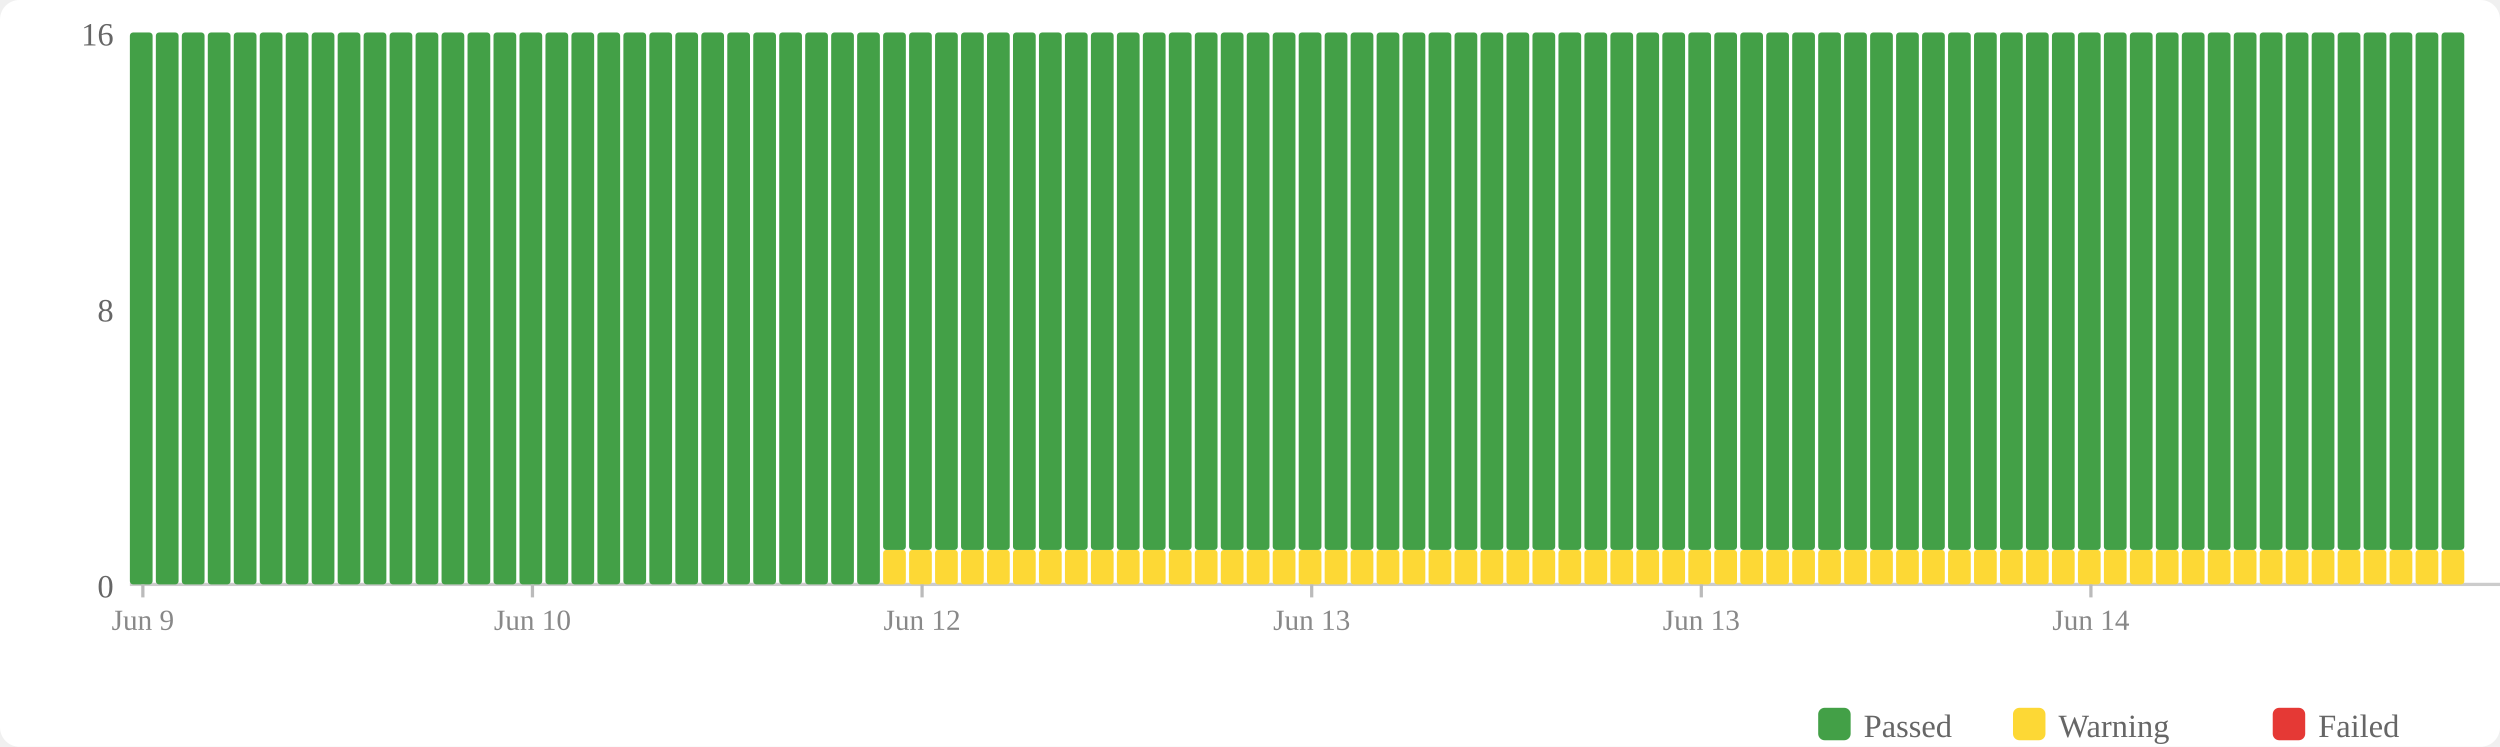
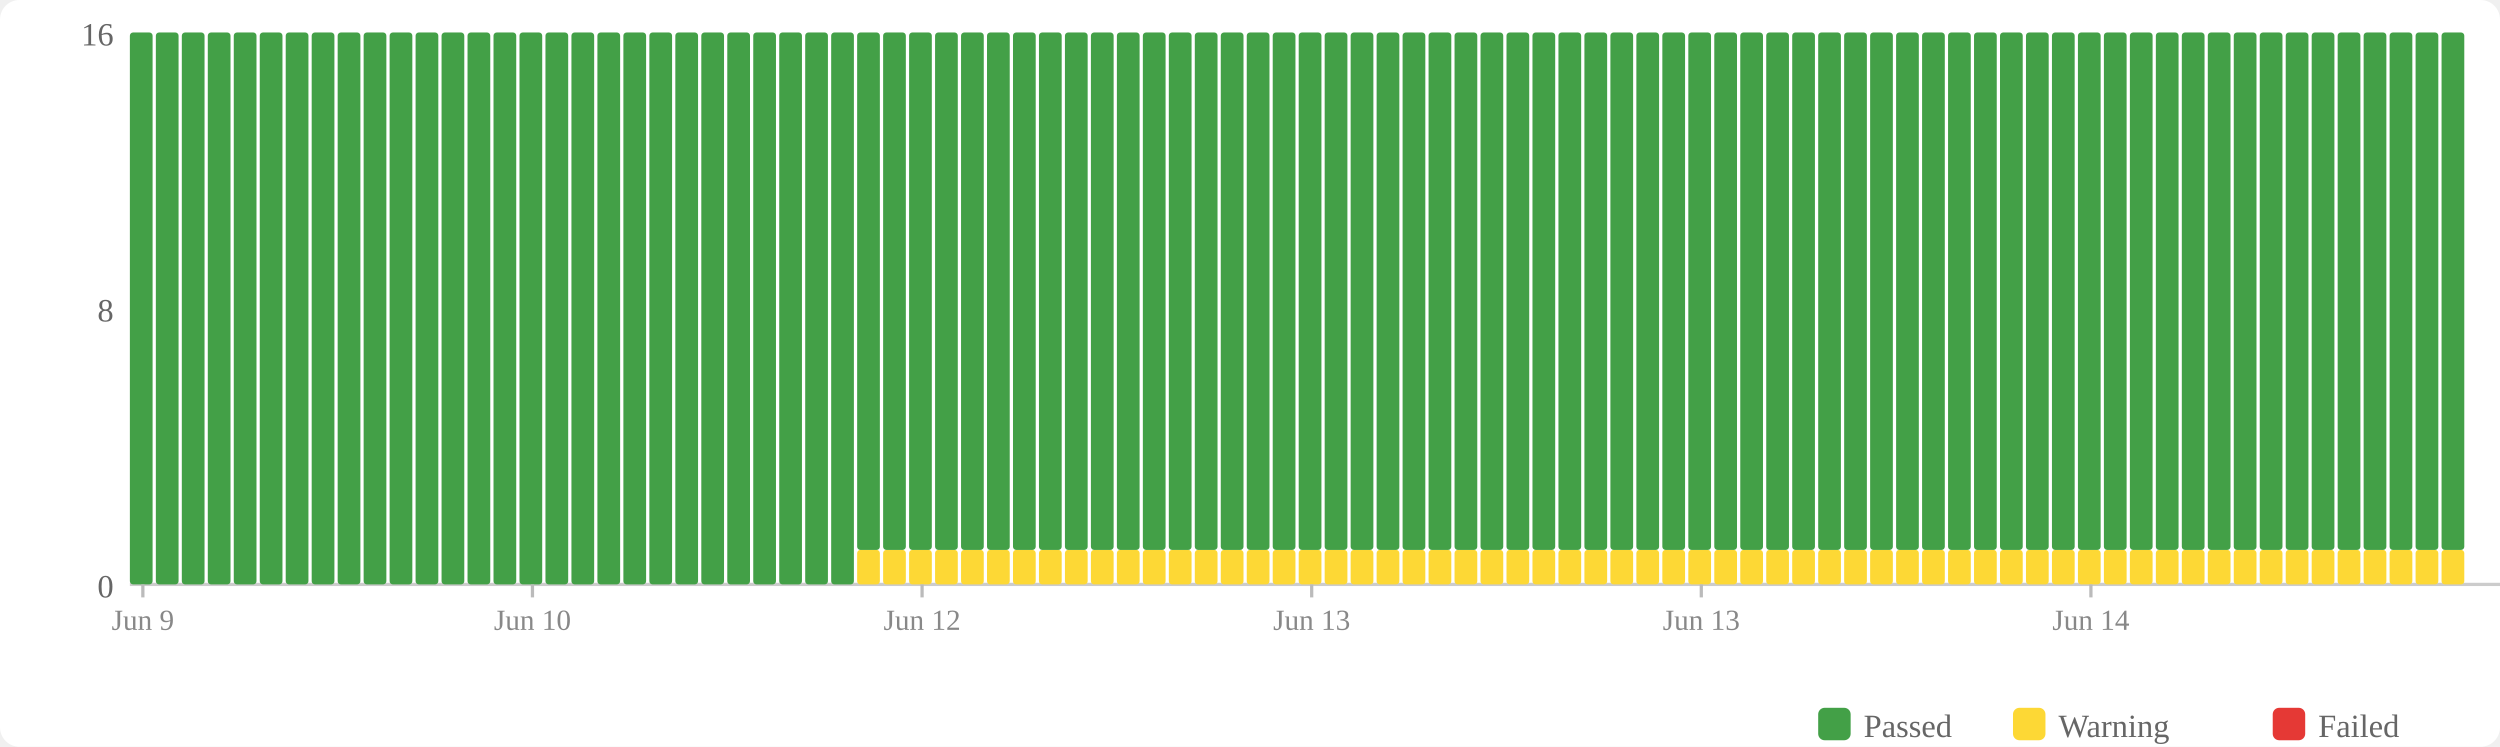
<svg xmlns="http://www.w3.org/2000/svg" width="770" height="230" viewBox="0 0 770 230">
  <rect width="770" height="230" fill="#fff" rx="6" />
  <rect x="560" y="218" width="10" height="10" fill="#43a047" rx="2" />
  <text x="574" y="227" font-size="10" fill="#666">Passed</text>
  <rect x="620" y="218" width="10" height="10" fill="#fdd835" rx="2" />
  <text x="634" y="227" font-size="10" fill="#666">Warning</text>
  <rect x="700" y="218" width="10" height="10" fill="#e53935" rx="2" />
  <text x="714" y="227" font-size="10" fill="#666">Failed</text>
  <text x="35" y="184" text-anchor="end" font-size="10" fill="#666">0</text>
  <text x="35" y="99" text-anchor="end" font-size="10" fill="#666">8</text>
  <text x="35" y="14" text-anchor="end" font-size="10" fill="#666">16</text>
  <line x1="40" y1="180" x2="770" y2="180" stroke="#ccc" stroke-width="1" />
  <rect x="40" y="10" width="7" height="170" fill="#43a047" rx="1" />
  <rect x="48" y="10" width="7" height="170" fill="#43a047" rx="1" />
  <rect x="56" y="10" width="7" height="170" fill="#43a047" rx="1" />
  <rect x="64" y="10" width="7" height="170" fill="#43a047" rx="1" />
  <rect x="72" y="10" width="7" height="170" fill="#43a047" rx="1" />
  <rect x="80" y="10" width="7" height="170" fill="#43a047" rx="1" />
  <rect x="88" y="10" width="7" height="170" fill="#43a047" rx="1" />
  <rect x="96" y="10" width="7" height="170" fill="#43a047" rx="1" />
  <rect x="104" y="10" width="7" height="170" fill="#43a047" rx="1" />
  <rect x="112" y="10" width="7" height="170" fill="#43a047" rx="1" />
  <rect x="120" y="10" width="7" height="170" fill="#43a047" rx="1" />
  <rect x="128" y="10" width="7" height="170" fill="#43a047" rx="1" />
  <rect x="136" y="10" width="7" height="170" fill="#43a047" rx="1" />
  <rect x="144" y="10" width="7" height="170" fill="#43a047" rx="1" />
  <rect x="152" y="10" width="7" height="170" fill="#43a047" rx="1" />
  <rect x="160" y="10" width="7" height="170" fill="#43a047" rx="1" />
  <rect x="168" y="10" width="7" height="170" fill="#43a047" rx="1" />
  <rect x="176" y="10" width="7" height="170" fill="#43a047" rx="1" />
  <rect x="184" y="10" width="7" height="170" fill="#43a047" rx="1" />
  <rect x="192" y="10" width="7" height="170" fill="#43a047" rx="1" />
  <rect x="200" y="10" width="7" height="170" fill="#43a047" rx="1" />
  <rect x="208" y="10" width="7" height="170" fill="#43a047" rx="1" />
  <rect x="216" y="10" width="7" height="170" fill="#43a047" rx="1" />
  <rect x="224" y="10" width="7" height="170" fill="#43a047" rx="1" />
  <rect x="232" y="10" width="7" height="170" fill="#43a047" rx="1" />
  <rect x="240" y="10" width="7" height="170" fill="#43a047" rx="1" />
  <rect x="248" y="10" width="7" height="170" fill="#43a047" rx="1" />
  <rect x="256" y="10" width="7" height="170" fill="#43a047" rx="1" />
-   <rect x="264" y="10" width="7" height="170" fill="#43a047" rx="1" />
+   <rect x="264" y="169.375" width="7" height="10.625" fill="#fdd835" rx="1" />
+   <rect x="264" y="10" width="7" height="159.375" fill="#43a047" rx="1" />
  <rect x="272" y="169.375" width="7" height="10.625" fill="#fdd835" rx="1" />
  <rect x="272" y="10" width="7" height="159.375" fill="#43a047" rx="1" />
  <rect x="280" y="169.375" width="7" height="10.625" fill="#fdd835" rx="1" />
  <rect x="280" y="10" width="7" height="159.375" fill="#43a047" rx="1" />
  <rect x="288" y="169.375" width="7" height="10.625" fill="#fdd835" rx="1" />
  <rect x="288" y="10" width="7" height="159.375" fill="#43a047" rx="1" />
  <rect x="296" y="169.375" width="7" height="10.625" fill="#fdd835" rx="1" />
  <rect x="296" y="10" width="7" height="159.375" fill="#43a047" rx="1" />
  <rect x="304" y="169.375" width="7" height="10.625" fill="#fdd835" rx="1" />
  <rect x="304" y="10" width="7" height="159.375" fill="#43a047" rx="1" />
  <rect x="312" y="169.375" width="7" height="10.625" fill="#fdd835" rx="1" />
  <rect x="312" y="10" width="7" height="159.375" fill="#43a047" rx="1" />
  <rect x="320" y="169.375" width="7" height="10.625" fill="#fdd835" rx="1" />
  <rect x="320" y="10" width="7" height="159.375" fill="#43a047" rx="1" />
  <rect x="328" y="169.375" width="7" height="10.625" fill="#fdd835" rx="1" />
  <rect x="328" y="10" width="7" height="159.375" fill="#43a047" rx="1" />
  <rect x="336" y="169.375" width="7" height="10.625" fill="#fdd835" rx="1" />
  <rect x="336" y="10" width="7" height="159.375" fill="#43a047" rx="1" />
  <rect x="344" y="169.375" width="7" height="10.625" fill="#fdd835" rx="1" />
  <rect x="344" y="10" width="7" height="159.375" fill="#43a047" rx="1" />
  <rect x="352" y="169.375" width="7" height="10.625" fill="#fdd835" rx="1" />
  <rect x="352" y="10" width="7" height="159.375" fill="#43a047" rx="1" />
  <rect x="360" y="169.375" width="7" height="10.625" fill="#fdd835" rx="1" />
  <rect x="360" y="10" width="7" height="159.375" fill="#43a047" rx="1" />
  <rect x="368" y="169.375" width="7" height="10.625" fill="#fdd835" rx="1" />
  <rect x="368" y="10" width="7" height="159.375" fill="#43a047" rx="1" />
  <rect x="376" y="169.375" width="7" height="10.625" fill="#fdd835" rx="1" />
  <rect x="376" y="10" width="7" height="159.375" fill="#43a047" rx="1" />
  <rect x="384" y="169.375" width="7" height="10.625" fill="#fdd835" rx="1" />
  <rect x="384" y="10" width="7" height="159.375" fill="#43a047" rx="1" />
  <rect x="392" y="169.375" width="7" height="10.625" fill="#fdd835" rx="1" />
  <rect x="392" y="10" width="7" height="159.375" fill="#43a047" rx="1" />
  <rect x="400" y="169.375" width="7" height="10.625" fill="#fdd835" rx="1" />
  <rect x="400" y="10" width="7" height="159.375" fill="#43a047" rx="1" />
  <rect x="408" y="169.375" width="7" height="10.625" fill="#fdd835" rx="1" />
  <rect x="408" y="10" width="7" height="159.375" fill="#43a047" rx="1" />
  <rect x="416" y="169.375" width="7" height="10.625" fill="#fdd835" rx="1" />
  <rect x="416" y="10" width="7" height="159.375" fill="#43a047" rx="1" />
  <rect x="424" y="169.375" width="7" height="10.625" fill="#fdd835" rx="1" />
  <rect x="424" y="10" width="7" height="159.375" fill="#43a047" rx="1" />
  <rect x="432" y="169.375" width="7" height="10.625" fill="#fdd835" rx="1" />
  <rect x="432" y="10" width="7" height="159.375" fill="#43a047" rx="1" />
  <rect x="440" y="169.375" width="7" height="10.625" fill="#fdd835" rx="1" />
  <rect x="440" y="10" width="7" height="159.375" fill="#43a047" rx="1" />
  <rect x="448" y="169.375" width="7" height="10.625" fill="#fdd835" rx="1" />
  <rect x="448" y="10" width="7" height="159.375" fill="#43a047" rx="1" />
  <rect x="456" y="169.375" width="7" height="10.625" fill="#fdd835" rx="1" />
  <rect x="456" y="10" width="7" height="159.375" fill="#43a047" rx="1" />
  <rect x="464" y="169.375" width="7" height="10.625" fill="#fdd835" rx="1" />
  <rect x="464" y="10" width="7" height="159.375" fill="#43a047" rx="1" />
  <rect x="472" y="169.375" width="7" height="10.625" fill="#fdd835" rx="1" />
  <rect x="472" y="10" width="7" height="159.375" fill="#43a047" rx="1" />
  <rect x="480" y="169.375" width="7" height="10.625" fill="#fdd835" rx="1" />
  <rect x="480" y="10" width="7" height="159.375" fill="#43a047" rx="1" />
  <rect x="488" y="169.375" width="7" height="10.625" fill="#fdd835" rx="1" />
  <rect x="488" y="10" width="7" height="159.375" fill="#43a047" rx="1" />
  <rect x="496" y="169.375" width="7" height="10.625" fill="#fdd835" rx="1" />
  <rect x="496" y="10" width="7" height="159.375" fill="#43a047" rx="1" />
  <rect x="504" y="169.375" width="7" height="10.625" fill="#fdd835" rx="1" />
  <rect x="504" y="10" width="7" height="159.375" fill="#43a047" rx="1" />
  <rect x="512" y="169.375" width="7" height="10.625" fill="#fdd835" rx="1" />
  <rect x="512" y="10" width="7" height="159.375" fill="#43a047" rx="1" />
  <rect x="520" y="169.375" width="7" height="10.625" fill="#fdd835" rx="1" />
  <rect x="520" y="10" width="7" height="159.375" fill="#43a047" rx="1" />
  <rect x="528" y="169.375" width="7" height="10.625" fill="#fdd835" rx="1" />
  <rect x="528" y="10" width="7" height="159.375" fill="#43a047" rx="1" />
  <rect x="536" y="169.375" width="7" height="10.625" fill="#fdd835" rx="1" />
  <rect x="536" y="10" width="7" height="159.375" fill="#43a047" rx="1" />
  <rect x="544" y="169.375" width="7" height="10.625" fill="#fdd835" rx="1" />
  <rect x="544" y="10" width="7" height="159.375" fill="#43a047" rx="1" />
  <rect x="552" y="169.375" width="7" height="10.625" fill="#fdd835" rx="1" />
  <rect x="552" y="10" width="7" height="159.375" fill="#43a047" rx="1" />
  <rect x="560" y="169.375" width="7" height="10.625" fill="#fdd835" rx="1" />
  <rect x="560" y="10" width="7" height="159.375" fill="#43a047" rx="1" />
  <rect x="568" y="169.375" width="7" height="10.625" fill="#fdd835" rx="1" />
  <rect x="568" y="10" width="7" height="159.375" fill="#43a047" rx="1" />
  <rect x="576" y="169.375" width="7" height="10.625" fill="#fdd835" rx="1" />
  <rect x="576" y="10" width="7" height="159.375" fill="#43a047" rx="1" />
  <rect x="584" y="169.375" width="7" height="10.625" fill="#fdd835" rx="1" />
  <rect x="584" y="10" width="7" height="159.375" fill="#43a047" rx="1" />
  <rect x="592" y="169.375" width="7" height="10.625" fill="#fdd835" rx="1" />
  <rect x="592" y="10" width="7" height="159.375" fill="#43a047" rx="1" />
  <rect x="600" y="169.375" width="7" height="10.625" fill="#fdd835" rx="1" />
  <rect x="600" y="10" width="7" height="159.375" fill="#43a047" rx="1" />
  <rect x="608" y="169.375" width="7" height="10.625" fill="#fdd835" rx="1" />
  <rect x="608" y="10" width="7" height="159.375" fill="#43a047" rx="1" />
  <rect x="616" y="169.375" width="7" height="10.625" fill="#fdd835" rx="1" />
  <rect x="616" y="10" width="7" height="159.375" fill="#43a047" rx="1" />
  <rect x="624" y="169.375" width="7" height="10.625" fill="#fdd835" rx="1" />
  <rect x="624" y="10" width="7" height="159.375" fill="#43a047" rx="1" />
  <rect x="632" y="169.375" width="7" height="10.625" fill="#fdd835" rx="1" />
  <rect x="632" y="10" width="7" height="159.375" fill="#43a047" rx="1" />
  <rect x="640" y="169.375" width="7" height="10.625" fill="#fdd835" rx="1" />
  <rect x="640" y="10" width="7" height="159.375" fill="#43a047" rx="1" />
  <rect x="648" y="169.375" width="7" height="10.625" fill="#fdd835" rx="1" />
  <rect x="648" y="10" width="7" height="159.375" fill="#43a047" rx="1" />
  <rect x="656" y="169.375" width="7" height="10.625" fill="#fdd835" rx="1" />
  <rect x="656" y="10" width="7" height="159.375" fill="#43a047" rx="1" />
  <rect x="664" y="169.375" width="7" height="10.625" fill="#fdd835" rx="1" />
  <rect x="664" y="10" width="7" height="159.375" fill="#43a047" rx="1" />
  <rect x="672" y="169.375" width="7" height="10.625" fill="#fdd835" rx="1" />
  <rect x="672" y="10" width="7" height="159.375" fill="#43a047" rx="1" />
  <rect x="680" y="169.375" width="7" height="10.625" fill="#fdd835" rx="1" />
  <rect x="680" y="10" width="7" height="159.375" fill="#43a047" rx="1" />
  <rect x="688" y="169.375" width="7" height="10.625" fill="#fdd835" rx="1" />
  <rect x="688" y="10" width="7" height="159.375" fill="#43a047" rx="1" />
  <rect x="696" y="169.375" width="7" height="10.625" fill="#fdd835" rx="1" />
  <rect x="696" y="10" width="7" height="159.375" fill="#43a047" rx="1" />
  <rect x="704" y="169.375" width="7" height="10.625" fill="#fdd835" rx="1" />
  <rect x="704" y="10" width="7" height="159.375" fill="#43a047" rx="1" />
  <rect x="712" y="169.375" width="7" height="10.625" fill="#fdd835" rx="1" />
  <rect x="712" y="10" width="7" height="159.375" fill="#43a047" rx="1" />
  <rect x="720" y="169.375" width="7" height="10.625" fill="#fdd835" rx="1" />
  <rect x="720" y="10" width="7" height="159.375" fill="#43a047" rx="1" />
  <rect x="728" y="169.375" width="7" height="10.625" fill="#fdd835" rx="1" />
  <rect x="728" y="10" width="7" height="159.375" fill="#43a047" rx="1" />
  <rect x="736" y="169.375" width="7" height="10.625" fill="#fdd835" rx="1" />
  <rect x="736" y="10" width="7" height="159.375" fill="#43a047" rx="1" />
  <rect x="744" y="169.375" width="7" height="10.625" fill="#fdd835" rx="1" />
  <rect x="744" y="10" width="7" height="159.375" fill="#43a047" rx="1" />
  <rect x="752" y="169.375" width="7" height="10.625" fill="#fdd835" rx="1" />
  <rect x="752" y="10" width="7" height="159.375" fill="#43a047" rx="1" />
  <line x1="44.0" y1="180" x2="44.0" y2="184" stroke="#bbb" stroke-width="1" />
  <text x="44.0" y="194" text-anchor="middle" font-size="9" fill="#888">Jun 9</text>
  <line x1="164.0" y1="180" x2="164.0" y2="184" stroke="#bbb" stroke-width="1" />
  <text x="164.0" y="194" text-anchor="middle" font-size="9" fill="#888">Jun 10</text>
  <line x1="284.0" y1="180" x2="284.0" y2="184" stroke="#bbb" stroke-width="1" />
  <text x="284.0" y="194" text-anchor="middle" font-size="9" fill="#888">Jun 12</text>
  <line x1="404.0" y1="180" x2="404.0" y2="184" stroke="#bbb" stroke-width="1" />
  <text x="404.0" y="194" text-anchor="middle" font-size="9" fill="#888">Jun 13</text>
  <line x1="524.0" y1="180" x2="524.0" y2="184" stroke="#bbb" stroke-width="1" />
  <text x="524.0" y="194" text-anchor="middle" font-size="9" fill="#888">Jun 13</text>
  <line x1="644.0" y1="180" x2="644.0" y2="184" stroke="#bbb" stroke-width="1" />
  <text x="644.0" y="194" text-anchor="middle" font-size="9" fill="#888">Jun 14</text>
</svg>
